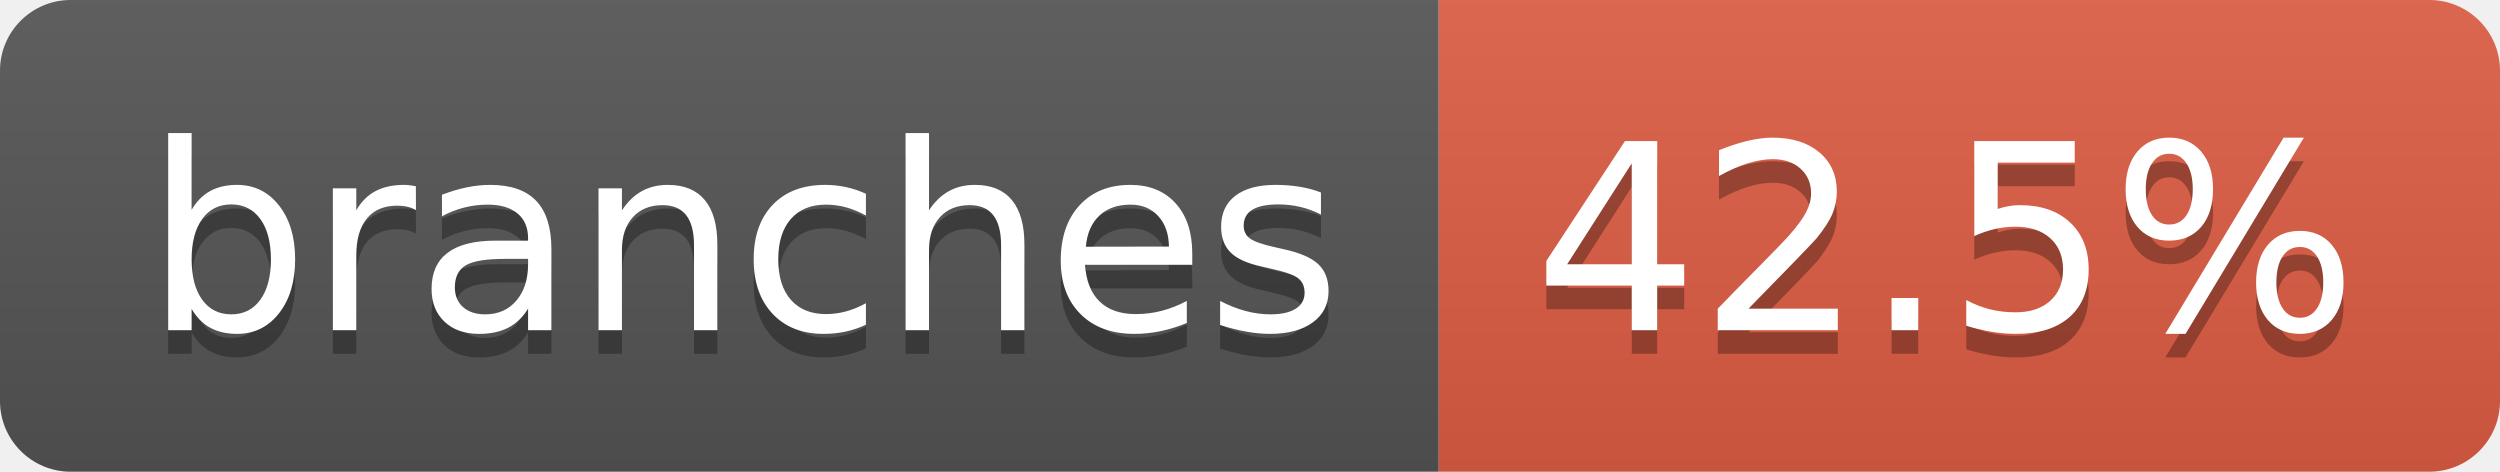
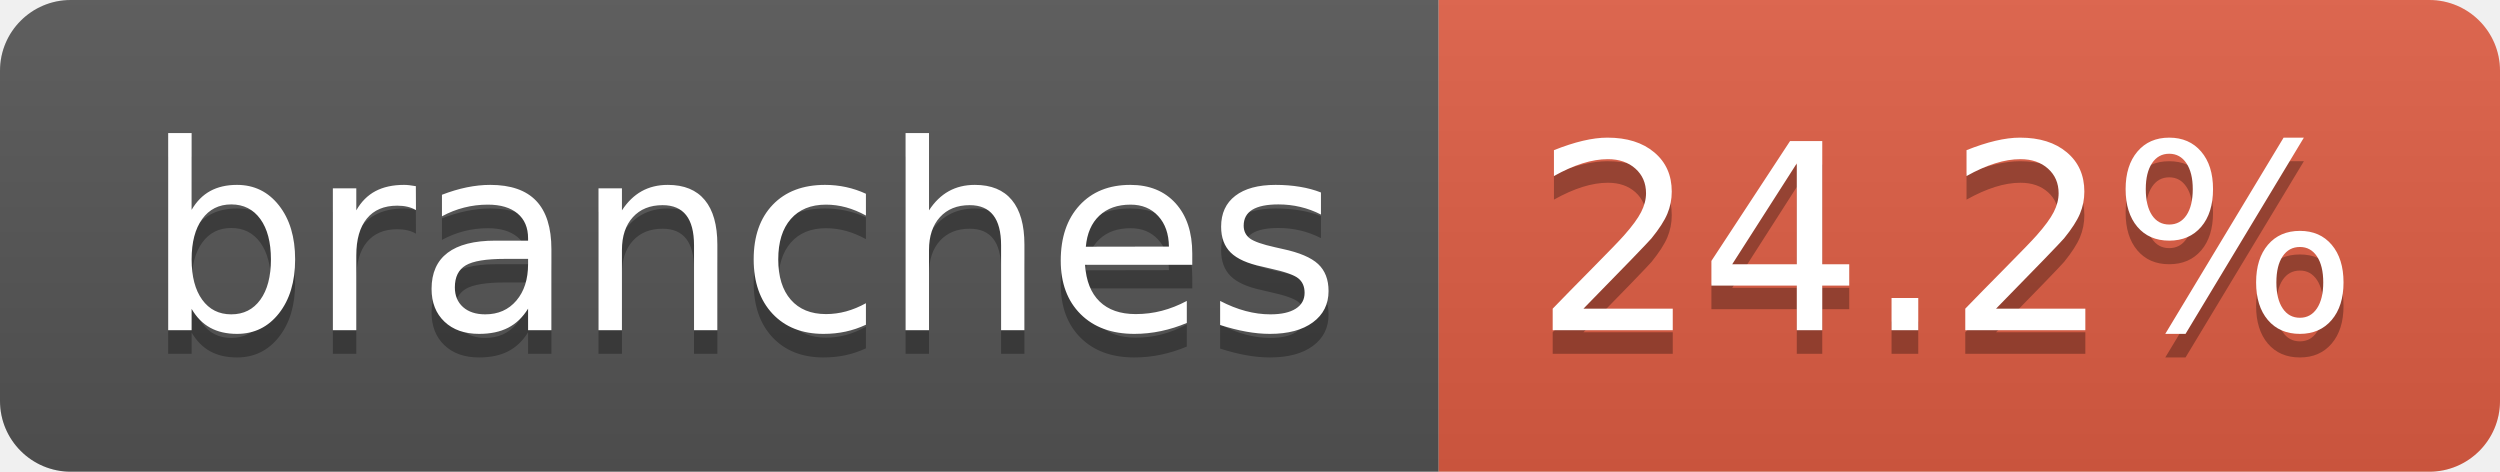
- <svg xmlns="http://www.w3.org/2000/svg" width="106" height="20" role="img" aria-label="branches: 42.5%">
+ <svg xmlns="http://www.w3.org/2000/svg" width="106" height="20" role="img" aria-label="branches: 24.2%">
  <linearGradient id="s" x2="0" y2="100%">
    <stop offset="0" stop-color="#bbb" stop-opacity=".1" />
    <stop offset="1" stop-opacity=".1" />
  </linearGradient>
  <clipPath id="r">
    <rect width="106" height="20" rx="3" fill="#fff" />
  </clipPath>
  <g clip-path="url(#r)">
    <rect width="61" height="20" fill="#555" />
    <rect x="61" width="45" height="20" fill="#e05d44" />
    <rect width="106" height="20" fill="url(#s)" />
  </g>
  <g fill="#fff" text-anchor="middle" font-family="Verdana,Geneva,DejaVu Sans,sans-serif" text-rendering="geometricPrecision" font-size="110">
    <text aria-hidden="true" x="315" y="150" fill="#010101" fill-opacity=".3" transform="scale(.1)" textLength="507">branches</text>
    <text x="315" y="140" transform="scale(.1)" fill="#fff" textLength="507">branches</text>
-     <text aria-hidden="true" x="825" y="150" fill="#010101" fill-opacity=".3" transform="scale(.1)" textLength="350">42.5%</text>
-     <text x="825" y="140" transform="scale(.1)" fill="#fff" textLength="350">42.5%</text>
+     <text aria-hidden="true" x="825" y="150" fill="#010101" fill-opacity=".3" transform="scale(.1)" textLength="350">24.2%</text>
+     <text x="825" y="140" transform="scale(.1)" fill="#fff" textLength="350">24.2%</text>
  </g>
</svg>
